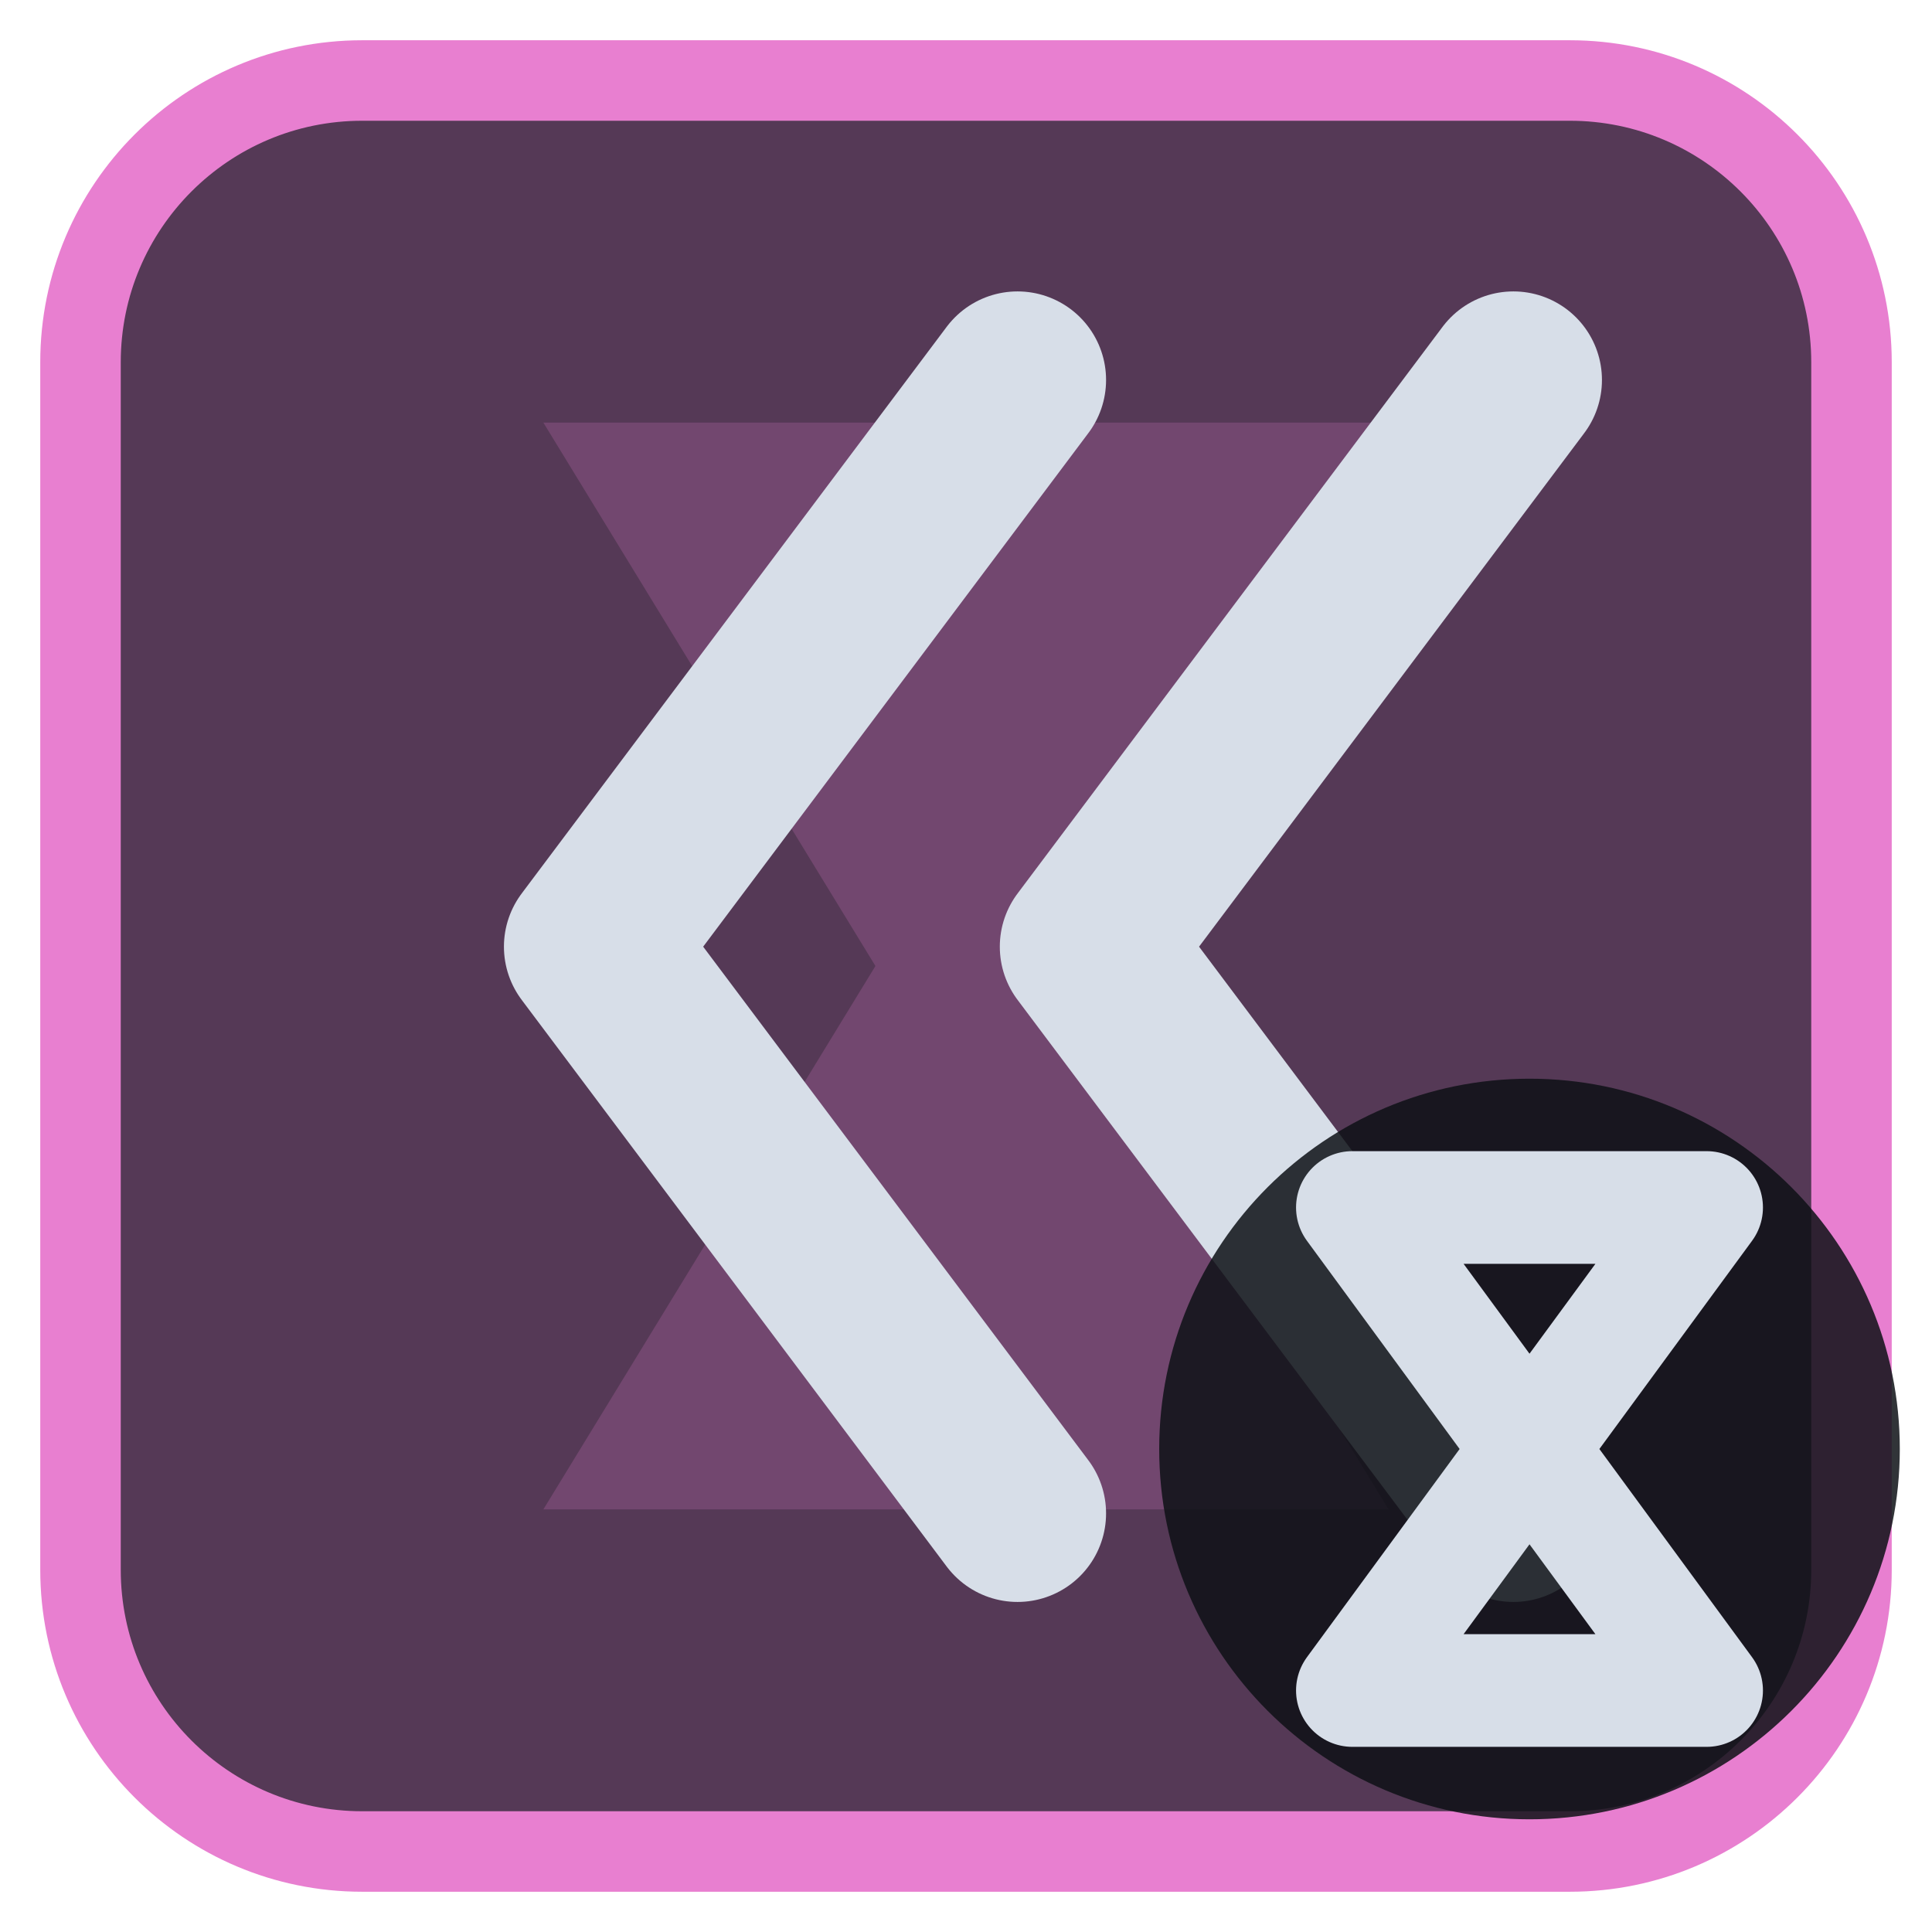
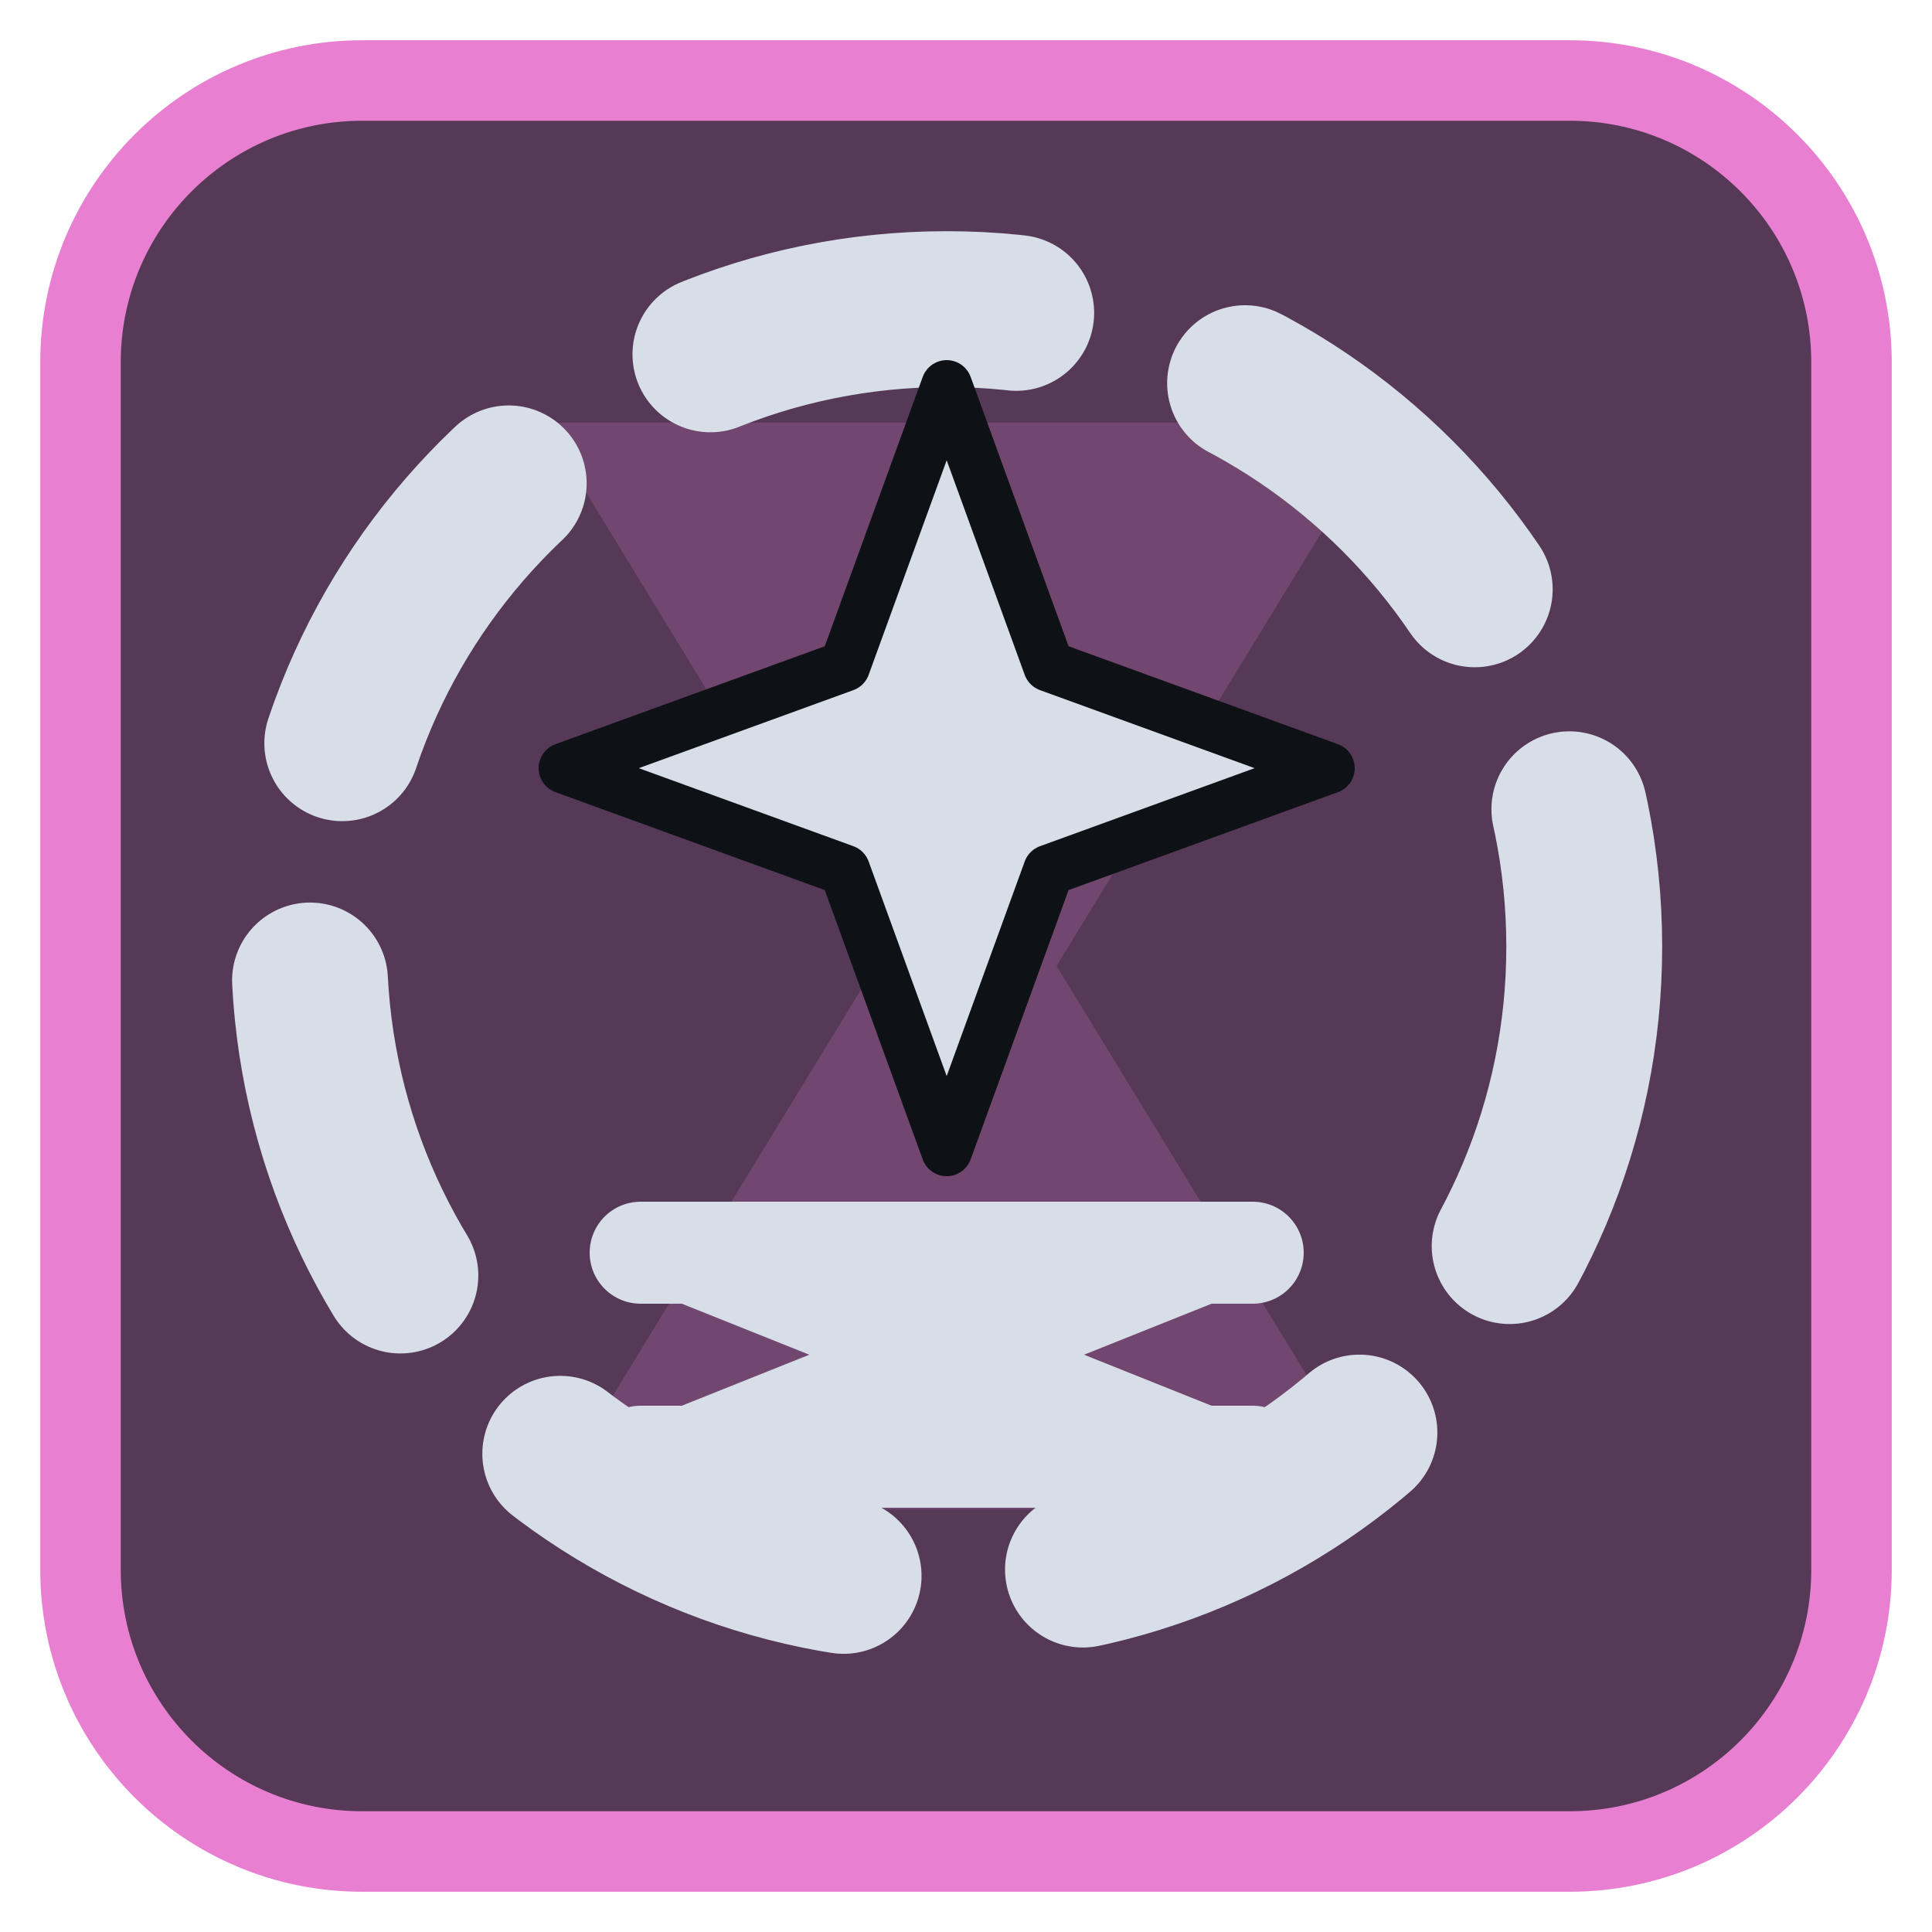
<svg xmlns="http://www.w3.org/2000/svg" viewBox="0 0 24 24" width="24" height="24">
  <rect x="1" y="1" width="22" height="22" rx="3.5" fill="#553956" stroke="#e87fd0" stroke-width="1" />
  <g opacity="0.2" transform="translate(3,3) scale(0.75)">
    <path d="M5 3h14l-5.5 9L19 21H5l5.5-9z" fill="#e87fd0" />
  </g>
  <g transform="translate(1.2,1.2) scale(0.88)">
-     <path d="M20 4L14 12L20 20M13 4L7 12L13 20" fill="none" stroke="#d7dee8" stroke-width="2.5" stroke-linecap="round" stroke-linejoin="round" />
+     <circle cx="12" cy="12" r="9" fill="none" stroke="#d7dee8" stroke-width="2.2" stroke-linecap="round" stroke-linejoin="round" stroke-dasharray="4.4 3.4" />
+     <g transform="translate(12,12) scale(0.72) translate(-12,-12)">
+       <path d="M12 1L14 6.5L19.5 8.5L14 10.5L12 16L10 10.5L4.5 8.5L10 6.5Z" fill="#d7dee8" stroke="#0e1116" stroke-width="1" stroke-linejoin="round" />
+       <path d="M6 18H18M6 22H18M7 18L17 22M17 18L7 22" fill="none" stroke="#d7dee8" stroke-width="2" stroke-linecap="round" stroke-linejoin="round" />
+     </g>
  </g>
-   <circle cx="19" cy="18" r="4.6" fill="#0e1116" fill-opacity="0.85" />
-   <path d="M16.8 15H21.2L16.8 21H21.2Z" fill="none" stroke="#d7dee8" stroke-width="1.4" stroke-linecap="round" stroke-linejoin="round" />
</svg>
